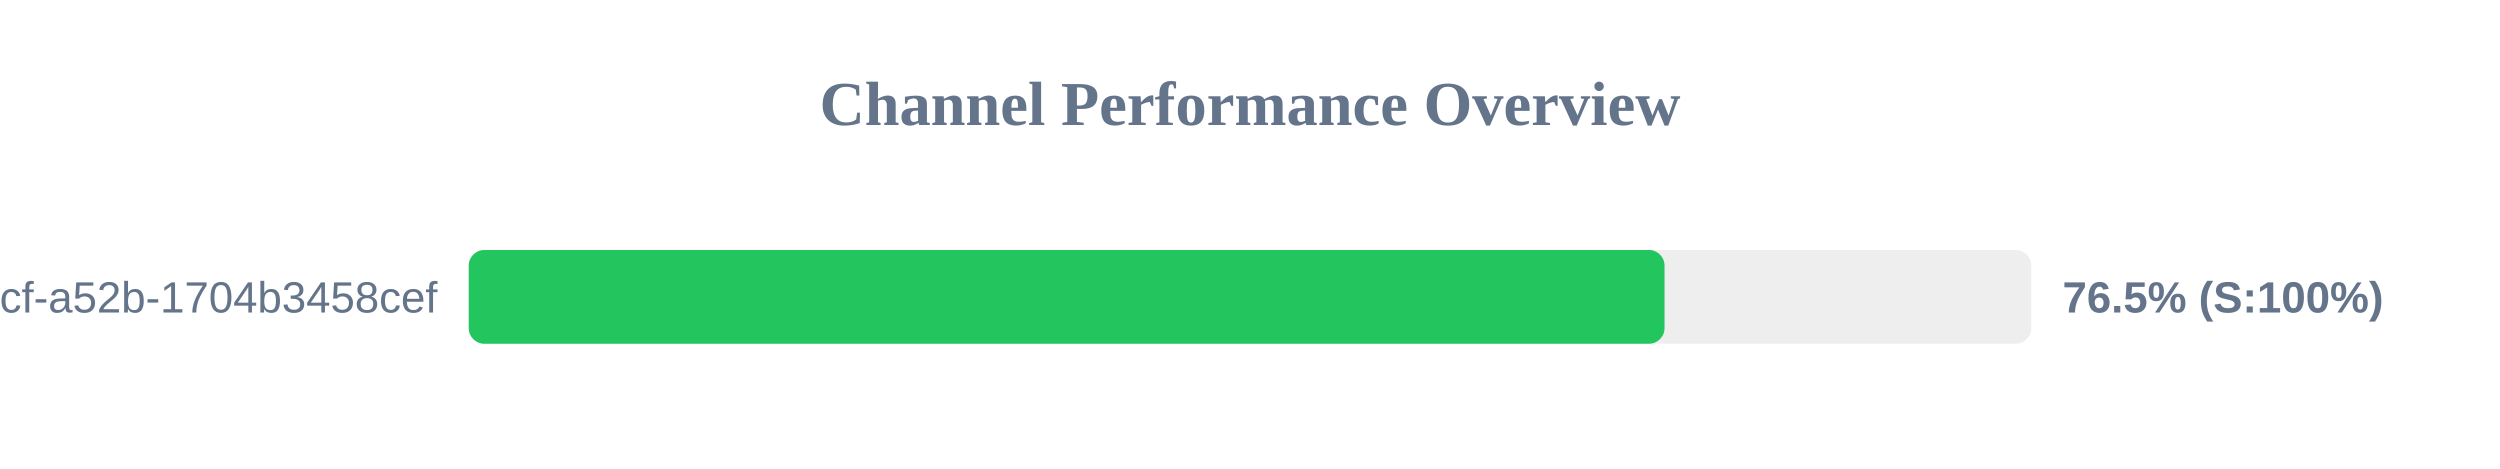
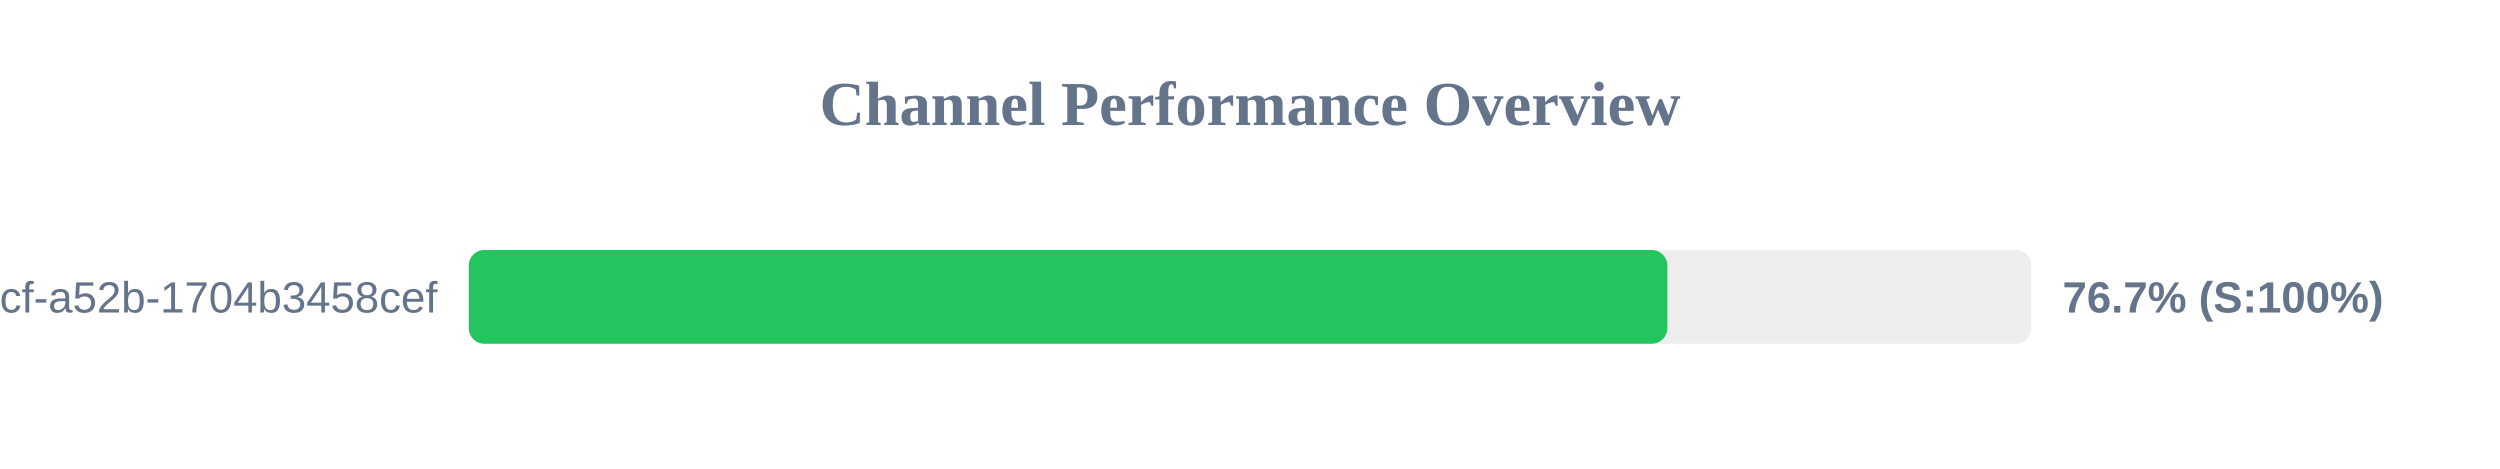
<svg xmlns="http://www.w3.org/2000/svg" width="800" height="150" version="1.1">
  <style>
        .row { font: 14px Arial; fill: #64748b; }
        .score { font: bold 14px Arial; fill: #64748b; }
    </style>
  <text x="400" y="40" text-anchor="middle" font-size="20px" font-weight="bold" fill="#64748b">Channel Performance Overview</text>
  <rect x="150" y="80" width="500" height="30" fill="#eee" rx="5" />
-   <rect x="150" y="80" width="382.65" height="30" fill="#22c55e" rx="5" />
+   <rect x="150" y="80" width="383.55" height="30" fill="#22c55e" rx="5" />
  <text x="140" y="100" text-anchor="end" class="row">?uuid=0cb527d9-6117-4bcf-a52b-1704b3458cef</text>
-   <text x="660" y="100" text-anchor="start" class="score">76.5% (S:100%)</text>
+   <text x="660" y="100" text-anchor="start" class="score">76.7% (S:100%)</text>
</svg>
